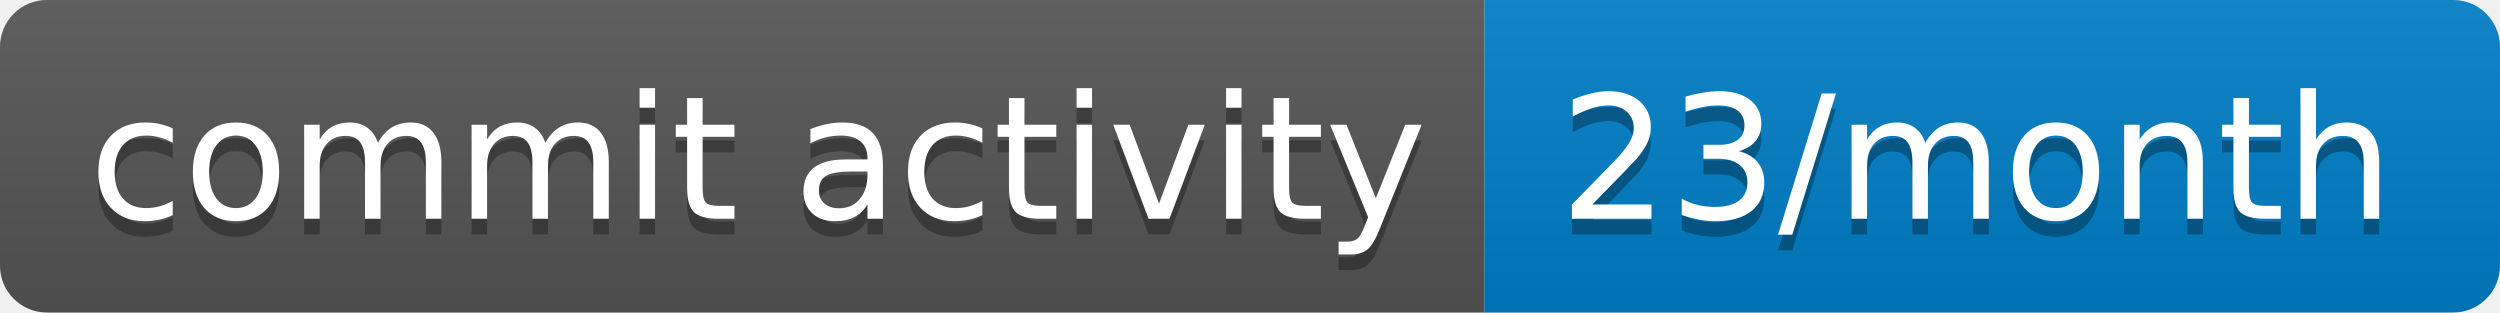
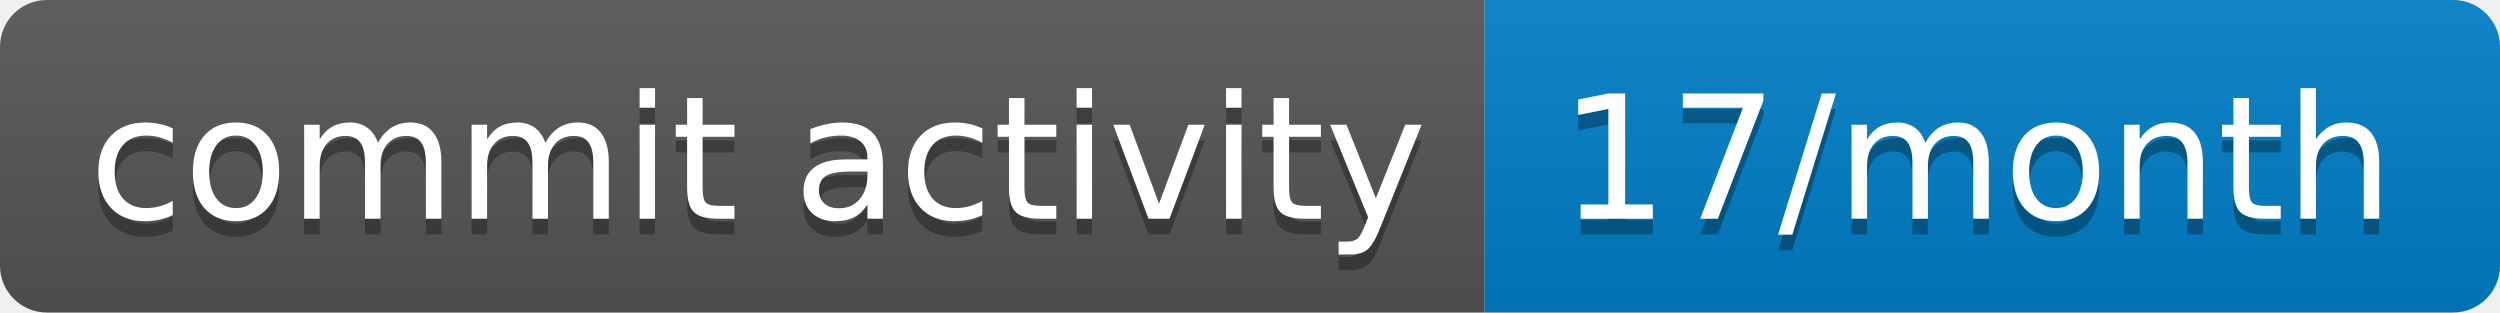
- <svg xmlns="http://www.w3.org/2000/svg" width="160" height="20" role="img" aria-label="commit activity: 23/month">
+ <svg xmlns="http://www.w3.org/2000/svg" width="160" height="20" role="img" aria-label="commit activity: 17/month">
  <linearGradient id="s" x2="0" y2="100%">
    <stop offset="0" stop-color="#bbb" stop-opacity=".1" />
    <stop offset="1" stop-opacity=".1" />
  </linearGradient>
  <clipPath id="r">
    <rect width="160" height="20" rx="3" fill="#fff" />
  </clipPath>
  <g clip-path="url(#r)">
    <rect width="95" height="20" fill="#555" />
    <rect x="95" width="65" height="20" fill="#007ec6" />
    <rect width="160" height="20" fill="url(#s)" />
  </g>
  <g fill="#fff" text-anchor="middle" font-family="Verdana,Geneva,DejaVu Sans,sans-serif" text-rendering="geometricPrecision" font-size="110">
    <text aria-hidden="true" x="485" y="150" fill="#010101" fill-opacity=".3" transform="scale(.1)" textLength="850">commit activity</text>
    <text x="485" y="140" transform="scale(.1)" fill="#fff" textLength="850">commit activity</text>
-     <text aria-hidden="true" x="1265" y="150" fill="#010101" fill-opacity=".3" transform="scale(.1)" textLength="550">23/month</text>
-     <text x="1265" y="140" transform="scale(.1)" fill="#fff" textLength="550">23/month</text>
+     <text aria-hidden="true" x="1265" y="150" fill="#010101" fill-opacity=".3" transform="scale(.1)" textLength="550">17/month</text>
+     <text x="1265" y="140" transform="scale(.1)" fill="#fff" textLength="550">17/month</text>
  </g>
</svg>
